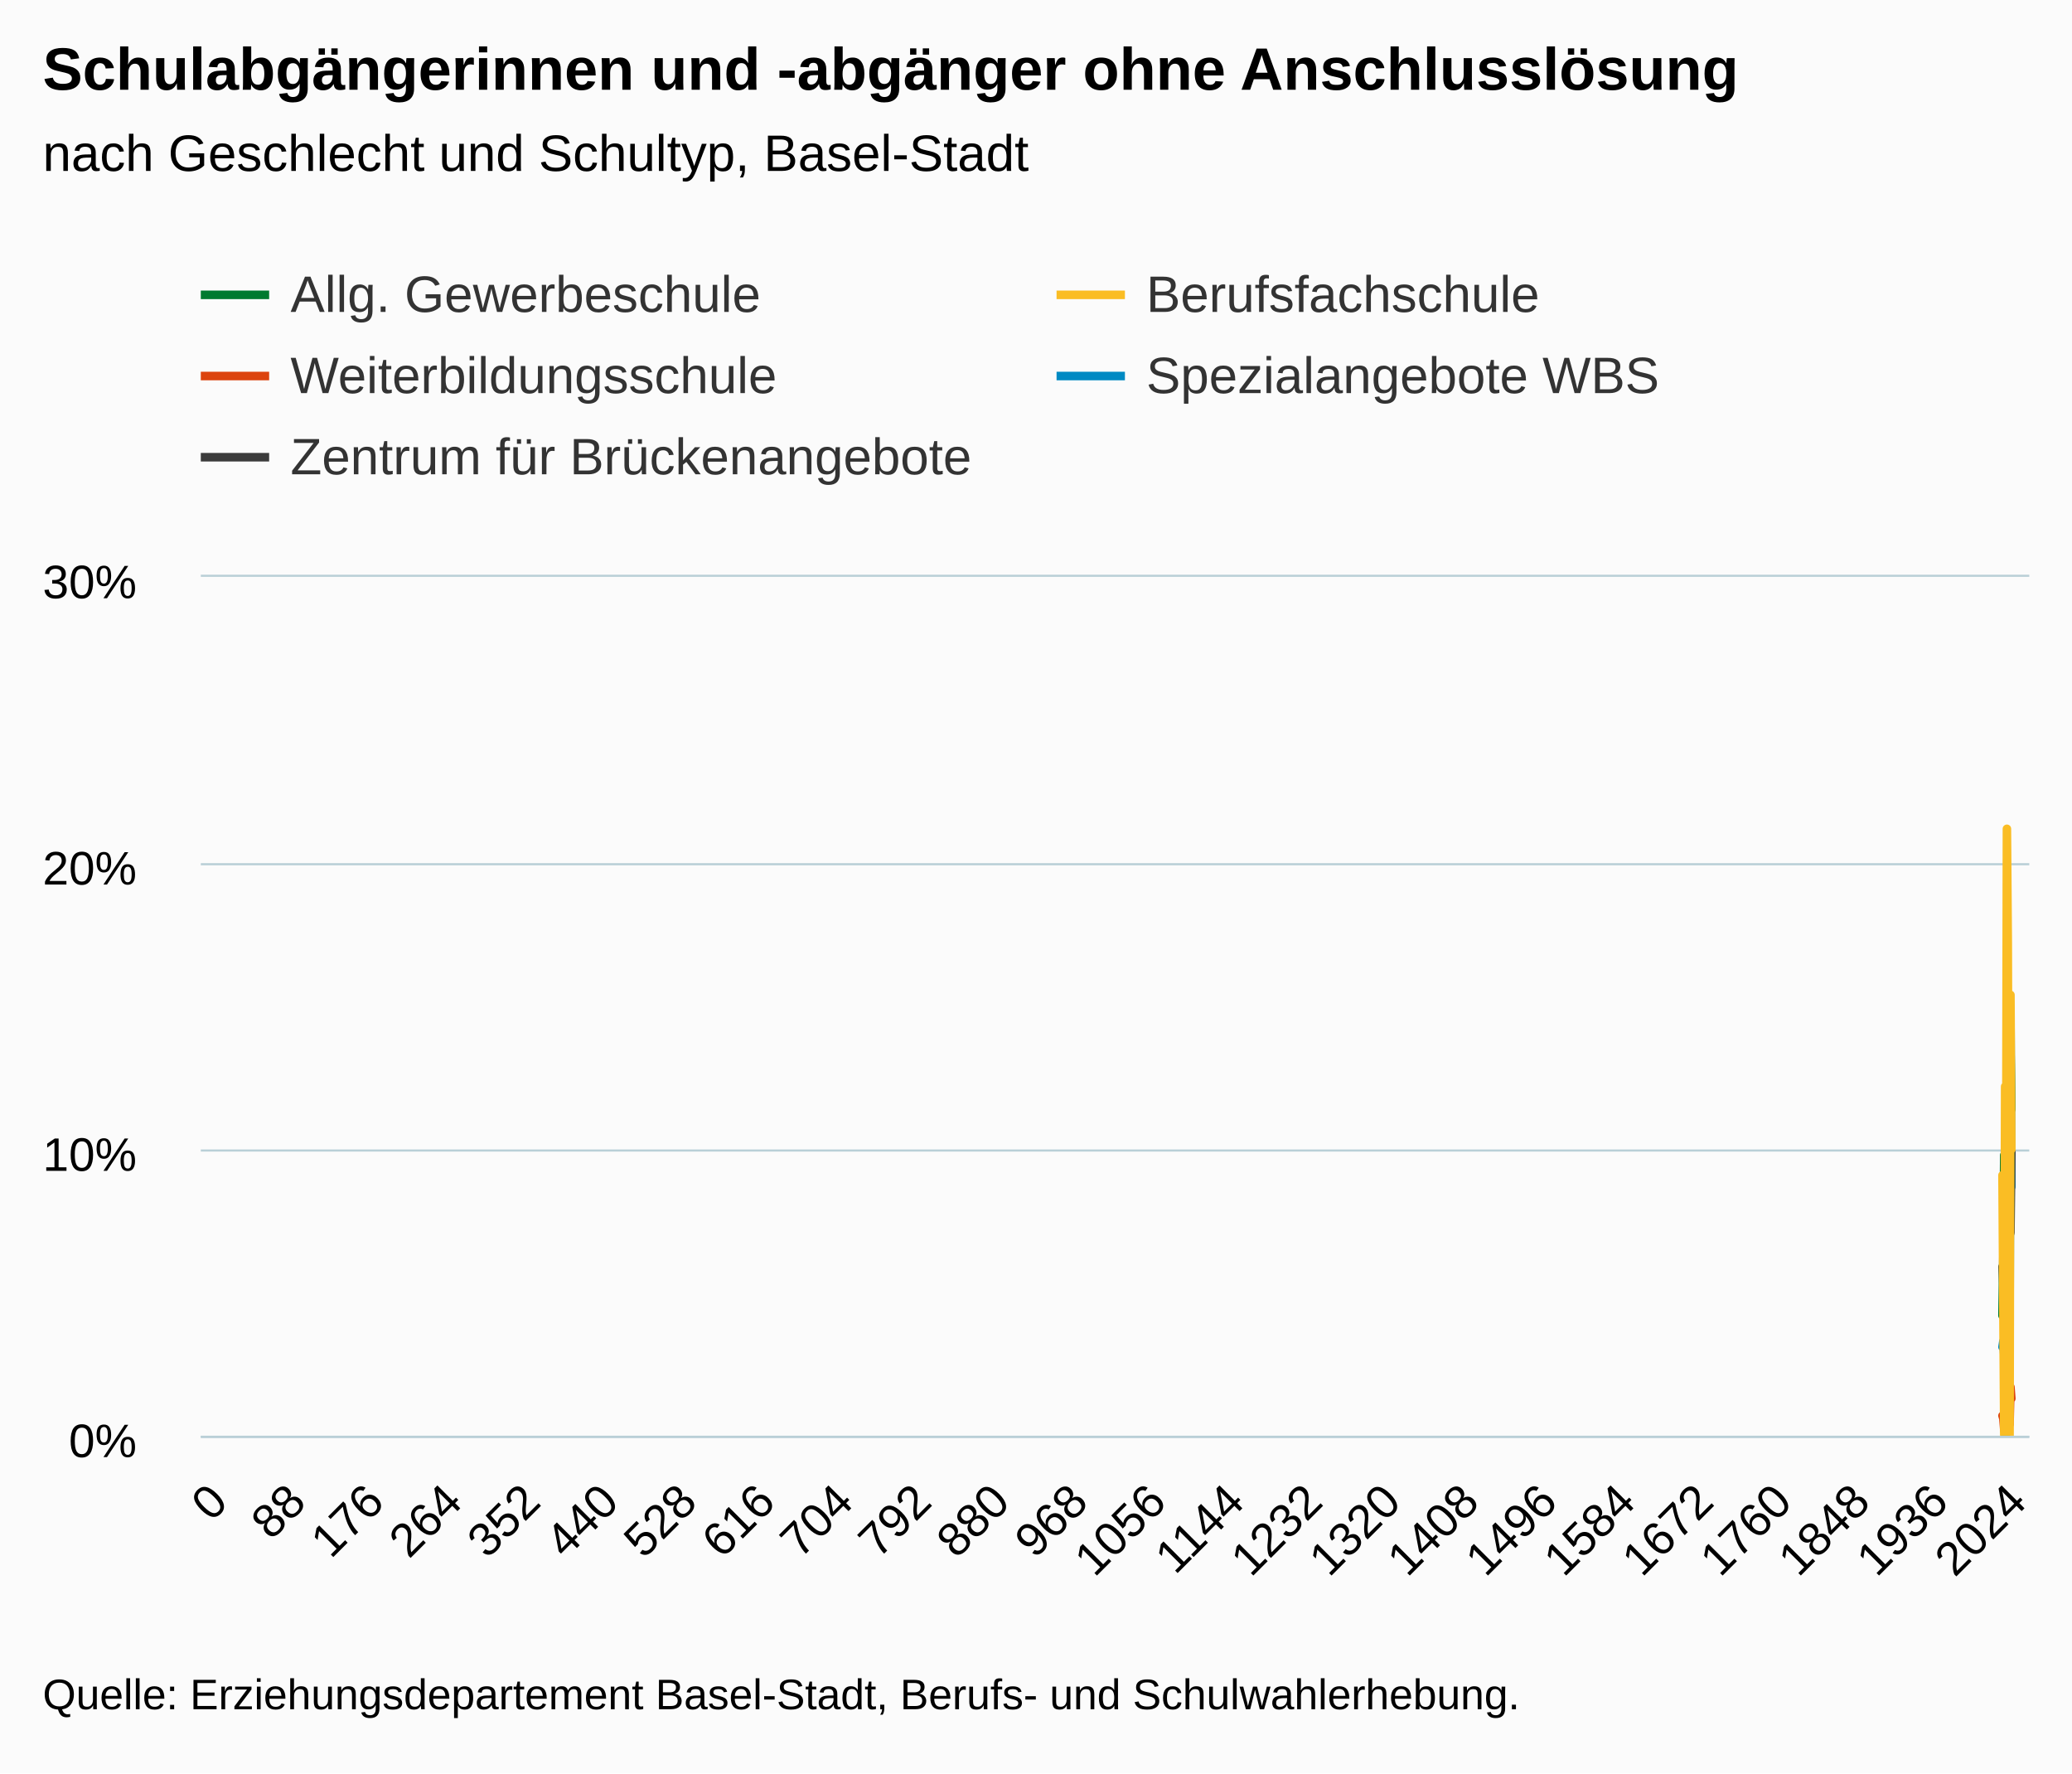
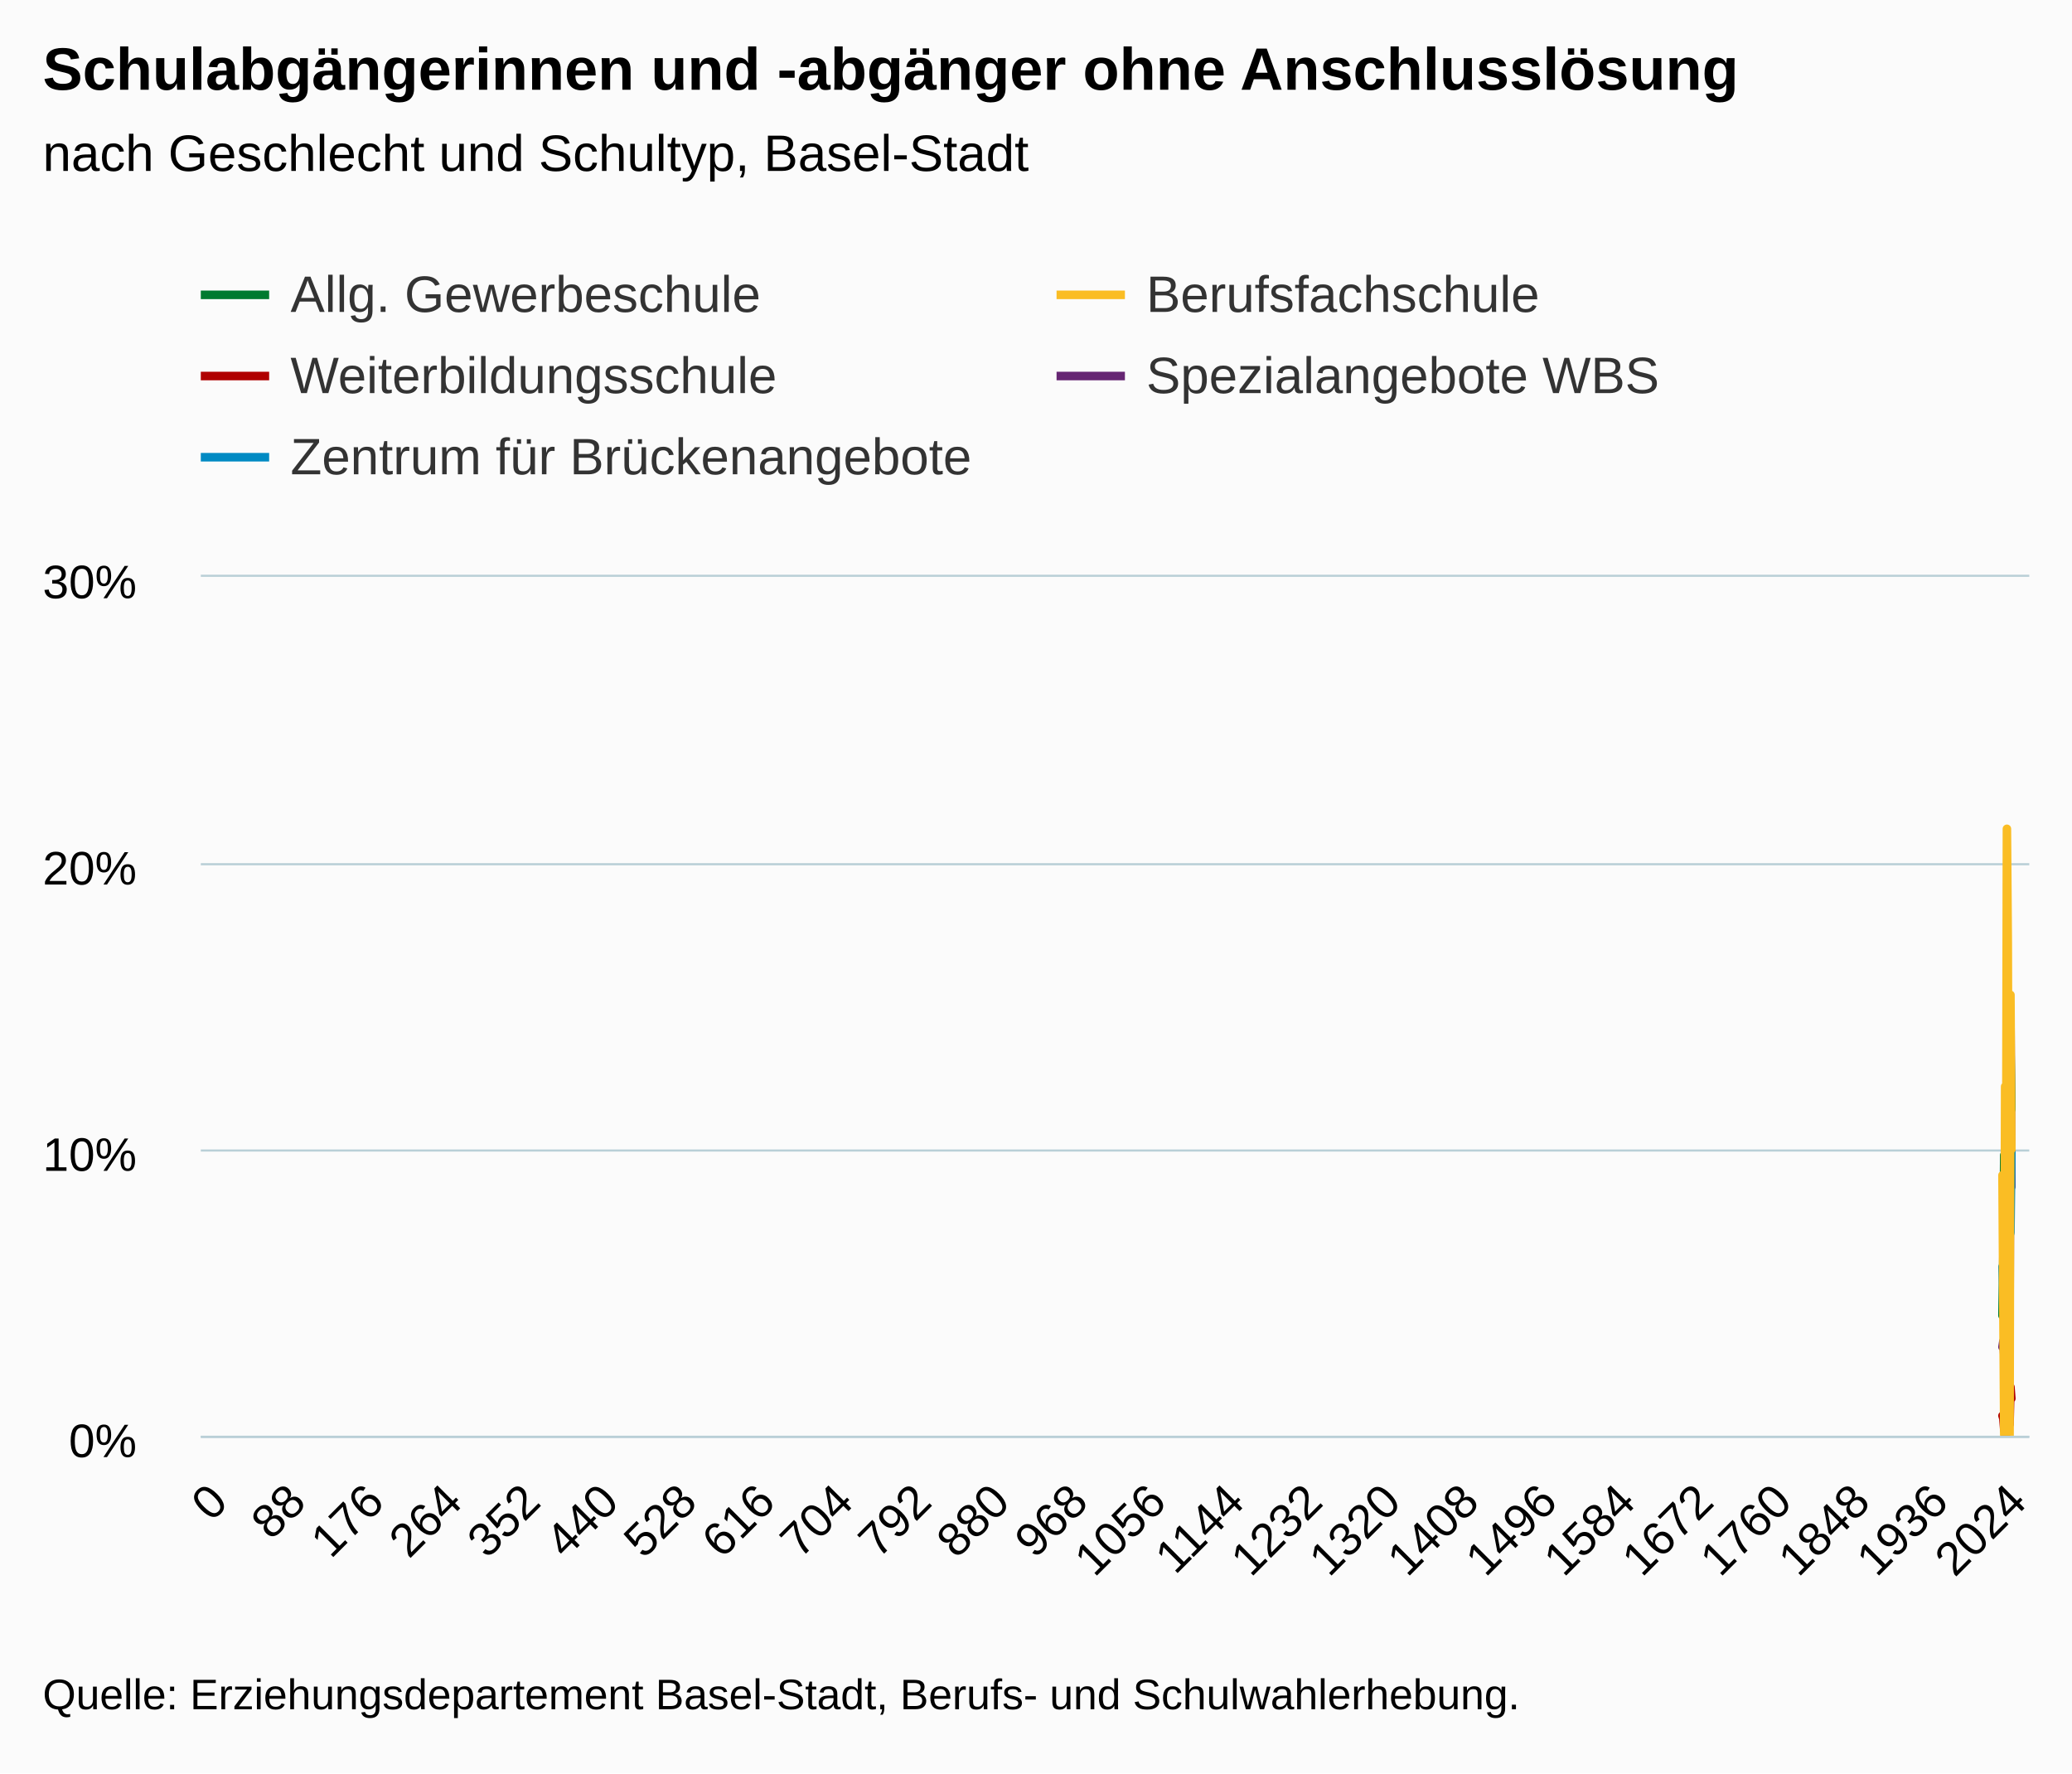
<svg xmlns="http://www.w3.org/2000/svg" version="1.1" class="highcharts-root" style="font-family:Arial;font-size:12px;" viewBox="0 0 485 415">
  <defs>
-     <clipPath id="highcharts-wom5vct-6">
+     <clipPath id="highcharts-u2u7pwp-6">
      <rect x="0" y="0" width="428" height="201" fill="none" />
    </clipPath>
-     <clipPath id="highcharts-wom5vct-7">
+     <clipPath id="highcharts-u2u7pwp-7">
      <rect x="0" y="0" width="428" height="201" fill="none" />
    </clipPath>
  </defs>
  <rect fill="#fbfbfb" class="highcharts-background" x="0" y="0" width="485" height="415" rx="0" ry="0" />
  <rect fill="none" class="highcharts-plot-background" x="47" y="135" width="428" height="201" />
  <g class="highcharts-pane-group" data-z-index="0" />
  <g class="highcharts-grid highcharts-xaxis-grid " data-z-index="1">
    <path fill="none" data-z-index="1" class="highcharts-grid-line" d="M 50.5 135 L 50.5 336" opacity="1" />
    <path fill="none" data-z-index="1" class="highcharts-grid-line" d="M 69.5 135 L 69.5 336" opacity="1" />
    <path fill="none" data-z-index="1" class="highcharts-grid-line" d="M 87.5 135 L 87.5 336" opacity="1" />
    <path fill="none" data-z-index="1" class="highcharts-grid-line" d="M 105.5 135 L 105.5 336" opacity="1" />
    <path fill="none" data-z-index="1" class="highcharts-grid-line" d="M 123.5 135 L 123.5 336" opacity="1" />
    <path fill="none" data-z-index="1" class="highcharts-grid-line" d="M 142.5 135 L 142.5 336" opacity="1" />
    <path fill="none" data-z-index="1" class="highcharts-grid-line" d="M 160.5 135 L 160.5 336" opacity="1" />
    <path fill="none" data-z-index="1" class="highcharts-grid-line" d="M 178.5 135 L 178.5 336" opacity="1" />
    <path fill="none" data-z-index="1" class="highcharts-grid-line" d="M 197.5 135 L 197.5 336" opacity="1" />
    <path fill="none" data-z-index="1" class="highcharts-grid-line" d="M 215.5 135 L 215.5 336" opacity="1" />
    <path fill="none" data-z-index="1" class="highcharts-grid-line" d="M 233.5 135 L 233.5 336" opacity="1" />
    <path fill="none" data-z-index="1" class="highcharts-grid-line" d="M 252.5 135 L 252.5 336" opacity="1" />
    <path fill="none" data-z-index="1" class="highcharts-grid-line" d="M 270.5 135 L 270.5 336" opacity="1" />
    <path fill="none" data-z-index="1" class="highcharts-grid-line" d="M 288.5 135 L 288.5 336" opacity="1" />
    <path fill="none" data-z-index="1" class="highcharts-grid-line" d="M 306.5 135 L 306.5 336" opacity="1" />
    <path fill="none" data-z-index="1" class="highcharts-grid-line" d="M 325.5 135 L 325.5 336" opacity="1" />
    <path fill="none" data-z-index="1" class="highcharts-grid-line" d="M 343.5 135 L 343.5 336" opacity="1" />
    <path fill="none" data-z-index="1" class="highcharts-grid-line" d="M 361.5 135 L 361.5 336" opacity="1" />
    <path fill="none" data-z-index="1" class="highcharts-grid-line" d="M 380.5 135 L 380.5 336" opacity="1" />
    <path fill="none" data-z-index="1" class="highcharts-grid-line" d="M 398.5 135 L 398.5 336" opacity="1" />
    <path fill="none" data-z-index="1" class="highcharts-grid-line" d="M 416.5 135 L 416.5 336" opacity="1" />
    <path fill="none" data-z-index="1" class="highcharts-grid-line" d="M 435.5 135 L 435.5 336" opacity="1" />
    <path fill="none" data-z-index="1" class="highcharts-grid-line" d="M 453.5 135 L 453.5 336" opacity="1" />
    <path fill="none" data-z-index="1" class="highcharts-grid-line" d="M 471.5 135 L 471.5 336" opacity="1" />
  </g>
  <g class="highcharts-grid highcharts-yaxis-grid " data-z-index="1">
    <path fill="none" stroke="#B9CFD7" stroke-width="0.5" data-z-index="1" class="highcharts-grid-line" d="M 47 336.25 L 475 336.25" opacity="1" />
    <path fill="none" stroke="#B9CFD7" stroke-width="0.5" data-z-index="1" class="highcharts-grid-line" d="M 47 269.25 L 475 269.25" opacity="1" />
    <path fill="none" stroke="#B9CFD7" stroke-width="0.5" data-z-index="1" class="highcharts-grid-line" d="M 47 202.25 L 475 202.25" opacity="1" />
    <path fill="none" stroke="#B9CFD7" stroke-width="0.5" data-z-index="1" class="highcharts-grid-line" d="M 47 134.75 L 475 134.75" opacity="1" />
  </g>
  <rect fill="none" class="highcharts-plot-border" data-z-index="1" x="47" y="135" width="428" height="201" />
  <g class="highcharts-axis highcharts-xaxis " data-z-index="2">
    <path fill="none" class="highcharts-axis-line" stroke="#B9CFD7" stroke-width="0.5" data-z-index="7" d="M 47 336.25 L 475 336.25" />
  </g>
  <g class="highcharts-axis highcharts-yaxis " data-z-index="2">
    <path fill="none" class="highcharts-axis-line" data-z-index="7" d="M 47 135 L 47 336" />
  </g>
  <g class="highcharts-series-group" data-z-index="3">
-     <g data-z-index="0.1" class="highcharts-series highcharts-series-0 highcharts-line-series " transform="translate(47,135) scale(1 1)" clip-path="url(#highcharts-wom5vct-7)">
-       <path fill="none" d="M 421.724 196.31 L 421.932 196.98 L 422.14 199.66 L 422.348 192.96 L 422.556 194.3 L 422.764 196.98 L 422.972 196.31 L 423.18 194.3 L 423.388 198.32 L 423.596 189.61 L 423.804 192.29" class="highcharts-graph" data-z-index="1" stroke="#DC440E" stroke-width="2" stroke-linejoin="round" stroke-linecap="round" />
+     <g data-z-index="0.1" class="highcharts-series highcharts-series-0 highcharts-line-series " transform="translate(47,135) scale(1 1)" clip-path="url(#highcharts-u2u7pwp-7)">
+       <path fill="none" d="M 421.724 196.31 L 421.932 196.98 L 422.14 199.66 L 422.348 192.96 L 422.556 194.3 L 422.764 196.98 L 422.972 196.31 L 423.18 194.3 L 423.388 198.32 L 423.596 189.61 L 423.804 192.29" class="highcharts-graph" data-z-index="1" stroke="#B00000" stroke-width="2" stroke-linejoin="round" stroke-linecap="round" />
    </g>
    <g data-z-index="0.1" class="highcharts-markers highcharts-series-0 highcharts-line-series " transform="translate(47,135) scale(1 1)" clip-path="none" />
-     <g data-z-index="0.1" class="highcharts-series highcharts-series-1 highcharts-line-series " transform="translate(47,135) scale(1 1)" clip-path="url(#highcharts-wom5vct-7)">
-       <path fill="none" d="M 421.724 180.23 L 421.932 178.89 L 422.14 182.24 L 422.348 201 L 422.556 201 L 422.764 189.61 L 422.972 183.58 L 423.18 168.84 L 423.388 178.89 L 423.596 101.84 L 423.804 142.71" class="highcharts-graph" data-z-index="1" stroke="#008AC3" stroke-width="2" stroke-linejoin="round" stroke-linecap="round" />
+     <g data-z-index="0.1" class="highcharts-series highcharts-series-1 highcharts-line-series " transform="translate(47,135) scale(1 1)" clip-path="url(#highcharts-u2u7pwp-7)">
+       <path fill="none" d="M 421.724 180.23 L 421.932 178.89 L 422.14 182.24 L 422.348 201 L 422.556 201 L 422.764 189.61 L 422.972 183.58 L 423.18 168.84 L 423.388 178.89 L 423.596 101.84 L 423.804 142.71" class="highcharts-graph" data-z-index="1" stroke="#662673" stroke-width="2" stroke-linejoin="round" stroke-linecap="round" />
    </g>
    <g data-z-index="0.1" class="highcharts-markers highcharts-series-1 highcharts-line-series " transform="translate(47,135) scale(1 1)" clip-path="none" />
-     <g data-z-index="0.1" class="highcharts-series highcharts-series-2 highcharts-line-series " transform="translate(47,135) scale(1 1)" clip-path="url(#highcharts-wom5vct-7)">
-       <path fill="none" d="M 421.724 161.47 L 421.932 165.49 L 422.14 168.84 L 422.348 158.79 L 422.556 173.53 L 422.764 142.04 L 422.972 178.22 L 423.18 180.9 L 423.388 154.1 L 423.596 153.43 L 423.804 134.67" class="highcharts-graph" data-z-index="1" stroke="#3C3C3C" stroke-width="2" stroke-linejoin="round" stroke-linecap="round" />
+     <g data-z-index="0.1" class="highcharts-series highcharts-series-2 highcharts-line-series " transform="translate(47,135) scale(1 1)" clip-path="url(#highcharts-u2u7pwp-7)">
+       <path fill="none" d="M 421.724 161.47 L 421.932 165.49 L 422.14 168.84 L 422.348 158.79 L 422.556 173.53 L 422.764 142.04 L 422.972 178.22 L 423.18 180.9 L 423.388 154.1 L 423.596 153.43 L 423.804 134.67" class="highcharts-graph" data-z-index="1" stroke="#008AC3" stroke-width="2" stroke-linejoin="round" stroke-linecap="round" />
    </g>
    <g data-z-index="0.1" class="highcharts-markers highcharts-series-2 highcharts-line-series " transform="translate(47,135) scale(1 1)" clip-path="none" />
-     <g data-z-index="0.1" class="highcharts-series highcharts-series-3 highcharts-line-series " transform="translate(47,135) scale(1 1)" clip-path="url(#highcharts-wom5vct-7)">
+     <g data-z-index="0.1" class="highcharts-series highcharts-series-3 highcharts-line-series " transform="translate(47,135) scale(1 1)" clip-path="url(#highcharts-u2u7pwp-7)">
      <path fill="none" d="M 421.724 172.86 L 421.932 158.79 L 422.14 135.34 L 422.348 168.17 L 422.556 127.3 L 422.764 151.42 L 422.972 166.83 L 423.18 164.15 L 423.388 163.48 L 423.596 110.55 L 423.804 124.62" class="highcharts-graph" data-z-index="1" stroke="#007A2F" stroke-width="2" stroke-linejoin="round" stroke-linecap="round" />
    </g>
    <g data-z-index="0.1" class="highcharts-markers highcharts-series-3 highcharts-line-series " transform="translate(47,135) scale(1 1)" clip-path="none" />
-     <g data-z-index="0.1" class="highcharts-series highcharts-series-4 highcharts-line-series " transform="translate(47,135) scale(1 1)" clip-path="url(#highcharts-wom5vct-7)">
+     <g data-z-index="0.1" class="highcharts-series highcharts-series-4 highcharts-line-series " transform="translate(47,135) scale(1 1)" clip-path="url(#highcharts-u2u7pwp-7)">
      <path fill="none" d="M 421.724 140.03 L 421.932 170.85 L 422.14 201 L 422.348 119.26 L 422.556 161.47 L 422.764 58.96 L 422.972 85.76 L 423.18 154.77 L 423.388 201 L 423.596 97.82 L 423.804 134" class="highcharts-graph" data-z-index="1" stroke="#FABD24" stroke-width="2" stroke-linejoin="round" stroke-linecap="round" />
    </g>
    <g data-z-index="0.1" class="highcharts-markers highcharts-series-4 highcharts-line-series " transform="translate(47,135) scale(1 1)" clip-path="none" />
  </g>
  <text x="10" text-anchor="start" class="highcharts-title" data-z-index="4" style="color:#000000;font-size:14px;font-weight:bold;fill:#000000;" y="21">
    <tspan>Schulabgängerinnen und -abgänger ohne Anschlusslösung</tspan>
  </text>
  <text x="10" text-anchor="start" class="highcharts-subtitle" data-z-index="4" style="color:#000000;font-size:12px;font-weight:normal;font-family:Arial;fill:#000000;" y="40">
    <tspan>nach Geschlecht und Schultyp, Basel-Stadt</tspan>
  </text>
  <g class="highcharts-legend" data-z-index="7" transform="translate(39,55)">
    <rect fill="none" class="highcharts-legend-box" rx="0" ry="0" x="0" y="0" width="396" height="68" visibility="visible" />
    <g data-z-index="1">
      <g>
        <g class="highcharts-legend-item highcharts-line-series highcharts-color-undefined highcharts-series-3" data-z-index="1" transform="translate(8,3)">
          <path fill="none" d="M 0 11 L 16 11" class="highcharts-graph" stroke="#007A2F" stroke-width="2" />
          <text x="21" style="color:#333333;font-size:12px;font-weight:normal;cursor:pointer;fill:#333333;" text-anchor="start" data-z-index="2" y="15">
            <tspan>Allg. Gewerbeschule</tspan>
          </text>
        </g>
        <g class="highcharts-legend-item highcharts-line-series highcharts-color-undefined highcharts-series-4" data-z-index="1" transform="translate(208.3125,3)">
          <path fill="none" d="M 0 11 L 16 11" class="highcharts-graph" stroke="#FABD24" stroke-width="2" />
          <text x="21" y="15" style="color:#333333;font-size:12px;font-weight:normal;cursor:pointer;fill:#333333;" text-anchor="start" data-z-index="2">
            <tspan>Berufsfachschule</tspan>
          </text>
        </g>
        <g class="highcharts-legend-item highcharts-line-series highcharts-color-undefined highcharts-series-0" data-z-index="1" transform="translate(8,22)">
-           <path fill="none" d="M 0 11 L 16 11" class="highcharts-graph" stroke="#DC440E" stroke-width="2" />
+           <path fill="none" d="M 0 11 L 16 11" class="highcharts-graph" stroke="#B00000" stroke-width="2" />
          <text x="21" y="15" style="color:#333333;font-size:12px;font-weight:normal;cursor:pointer;fill:#333333;" text-anchor="start" data-z-index="2">
            <tspan>Weiterbildungsschule</tspan>
          </text>
        </g>
        <g class="highcharts-legend-item highcharts-line-series highcharts-color-undefined highcharts-series-1" data-z-index="1" transform="translate(208.3125,22)">
-           <path fill="none" d="M 0 11 L 16 11" class="highcharts-graph" stroke="#008AC3" stroke-width="2" />
+           <path fill="none" d="M 0 11 L 16 11" class="highcharts-graph" stroke="#662673" stroke-width="2" />
          <text x="21" y="15" style="color:#333333;font-size:12px;font-weight:normal;cursor:pointer;fill:#333333;" text-anchor="start" data-z-index="2">
            <tspan>Spezialangebote WBS</tspan>
          </text>
        </g>
        <g class="highcharts-legend-item highcharts-line-series highcharts-color-undefined highcharts-series-2" data-z-index="1" transform="translate(8,41)">
-           <path fill="none" d="M 0 11 L 16 11" class="highcharts-graph" stroke="#3C3C3C" stroke-width="2" />
+           <path fill="none" d="M 0 11 L 16 11" class="highcharts-graph" stroke="#008AC3" stroke-width="2" />
          <text x="21" y="15" style="color:#333333;font-size:12px;font-weight:normal;cursor:pointer;fill:#333333;" text-anchor="start" data-z-index="2">
            <tspan>Zentrum für Brückenangebote</tspan>
          </text>
        </g>
      </g>
    </g>
  </g>
  <g class="highcharts-axis-labels highcharts-xaxis-labels " data-z-index="7">
    <text x="53.789" style="color:#000000;cursor:default;font-size:11px;fill:#000000;" text-anchor="end" transform="translate(0,0) rotate(-45 53.7888 352)" y="352" opacity="1">0</text>
    <text x="72.096" style="color:#000000;cursor:default;font-size:11px;fill:#000000;" text-anchor="end" transform="translate(0,0) rotate(-45 72.09594 352)" y="352" opacity="1">88</text>
    <text x="90.403" style="color:#000000;cursor:default;font-size:11px;fill:#000000;" text-anchor="end" transform="translate(0,0) rotate(-45 90.40307 352)" y="352" opacity="1">176</text>
    <text x="108.71" style="color:#000000;cursor:default;font-size:11px;fill:#000000;" text-anchor="end" transform="translate(0,0) rotate(-45 108.7102 352)" y="352" opacity="1">264</text>
    <text x="127.017" style="color:#000000;cursor:default;font-size:11px;fill:#000000;" text-anchor="end" transform="translate(0,0) rotate(-45 127.0173 352)" y="352" opacity="1">352</text>
    <text x="145.324" style="color:#000000;cursor:default;font-size:11px;fill:#000000;" text-anchor="end" transform="translate(0,0) rotate(-45 145.3245 352)" y="352" opacity="1">440</text>
    <text x="163.632" style="color:#000000;cursor:default;font-size:11px;fill:#000000;" text-anchor="end" transform="translate(0,0) rotate(-45 163.6316 352)" y="352" opacity="1">528</text>
    <text x="181.939" style="color:#000000;cursor:default;font-size:11px;fill:#000000;" text-anchor="end" transform="translate(0,0) rotate(-45 181.9387 352)" y="352" opacity="1">616</text>
    <text x="200.246" style="color:#000000;cursor:default;font-size:11px;fill:#000000;" text-anchor="end" transform="translate(0,0) rotate(-45 200.2459 352)" y="352" opacity="1">704</text>
    <text x="218.553" style="color:#000000;cursor:default;font-size:11px;fill:#000000;" text-anchor="end" transform="translate(0,0) rotate(-45 218.553 352)" y="352" opacity="1">792</text>
    <text x="236.86" style="color:#000000;cursor:default;font-size:11px;fill:#000000;" text-anchor="end" transform="translate(0,0) rotate(-45 236.8601 352)" y="352" opacity="1">880</text>
    <text x="255.167" style="color:#000000;cursor:default;font-size:11px;fill:#000000;" text-anchor="end" transform="translate(0,0) rotate(-45 255.1673 352)" y="352" opacity="1">968</text>
    <text x="273.474" style="color:#000000;cursor:default;font-size:11px;fill:#000000;" text-anchor="end" transform="translate(0,0) rotate(-45 273.4744 352)" y="352" opacity="1">1056</text>
    <text x="291.782" style="color:#000000;cursor:default;font-size:11px;fill:#000000;" text-anchor="end" transform="translate(0,0) rotate(-45 291.7816 352)" y="352" opacity="1">1144</text>
    <text x="310.089" style="color:#000000;cursor:default;font-size:11px;fill:#000000;" text-anchor="end" transform="translate(0,0) rotate(-45 310.0887 352)" y="352" opacity="1">1232</text>
    <text x="328.396" style="color:#000000;cursor:default;font-size:11px;fill:#000000;" text-anchor="end" transform="translate(0,0) rotate(-45 328.3958 352)" y="352" opacity="1">1320</text>
    <text x="346.703" style="color:#000000;cursor:default;font-size:11px;fill:#000000;" text-anchor="end" transform="translate(0,0) rotate(-45 346.703 352)" y="352" opacity="1">1408</text>
    <text x="365.01" style="color:#000000;cursor:default;font-size:11px;fill:#000000;" text-anchor="end" transform="translate(0,0) rotate(-45 365.0101 352)" y="352" opacity="1">1496</text>
    <text x="383.317" style="color:#000000;cursor:default;font-size:11px;fill:#000000;" text-anchor="end" transform="translate(0,0) rotate(-45 383.3172 352)" y="352" opacity="1">1584</text>
    <text x="401.624" style="color:#000000;cursor:default;font-size:11px;fill:#000000;" text-anchor="end" transform="translate(0,0) rotate(-45 401.6244 352)" y="352" opacity="1">1672</text>
    <text x="419.931" style="color:#000000;cursor:default;font-size:11px;fill:#000000;" text-anchor="end" transform="translate(0,0) rotate(-45 419.9315 352)" y="352" opacity="1">1760</text>
    <text x="438.239" style="color:#000000;cursor:default;font-size:11px;fill:#000000;" text-anchor="end" transform="translate(0,0) rotate(-45 438.2386 352)" y="352" opacity="1">1848</text>
    <text x="456.546" style="color:#000000;cursor:default;font-size:11px;fill:#000000;" text-anchor="end" transform="translate(0,0) rotate(-45 456.5458 352)" y="352" opacity="1">1936</text>
    <text x="474.853" style="color:#000000;cursor:default;font-size:11px;fill:#000000;" text-anchor="end" transform="translate(0,0) rotate(-45 474.8529 352)" y="352" opacity="1">2024</text>
  </g>
  <g class="highcharts-axis-labels highcharts-yaxis-labels " data-z-index="7">
    <text x="32" style="color:#000000;cursor:default;font-size:11px;fill:#000000;" text-anchor="end" transform="translate(0,0)" y="341" opacity="1">0%</text>
    <text x="32" style="color:#000000;cursor:default;font-size:11px;fill:#000000;" text-anchor="end" transform="translate(0,0)" y="274" opacity="1">10%</text>
    <text x="32" style="color:#000000;cursor:default;font-size:11px;fill:#000000;" text-anchor="end" transform="translate(0,0)" y="207" opacity="1">20%</text>
    <text x="32" style="color:#000000;cursor:default;font-size:11px;fill:#000000;" text-anchor="end" transform="translate(0,0)" y="140" opacity="1">30%</text>
  </g>
  <text x="10" class="highcharts-credits" text-anchor="start" data-z-index="8" style="cursor:default;color:#000000;font-size:10px;fill:#000000;" y="400">
    <tspan>Quelle: Erziehungsdepartement Basel-Stadt, Berufs- und Schulwahlerhebung.</tspan>
  </text>
</svg>
